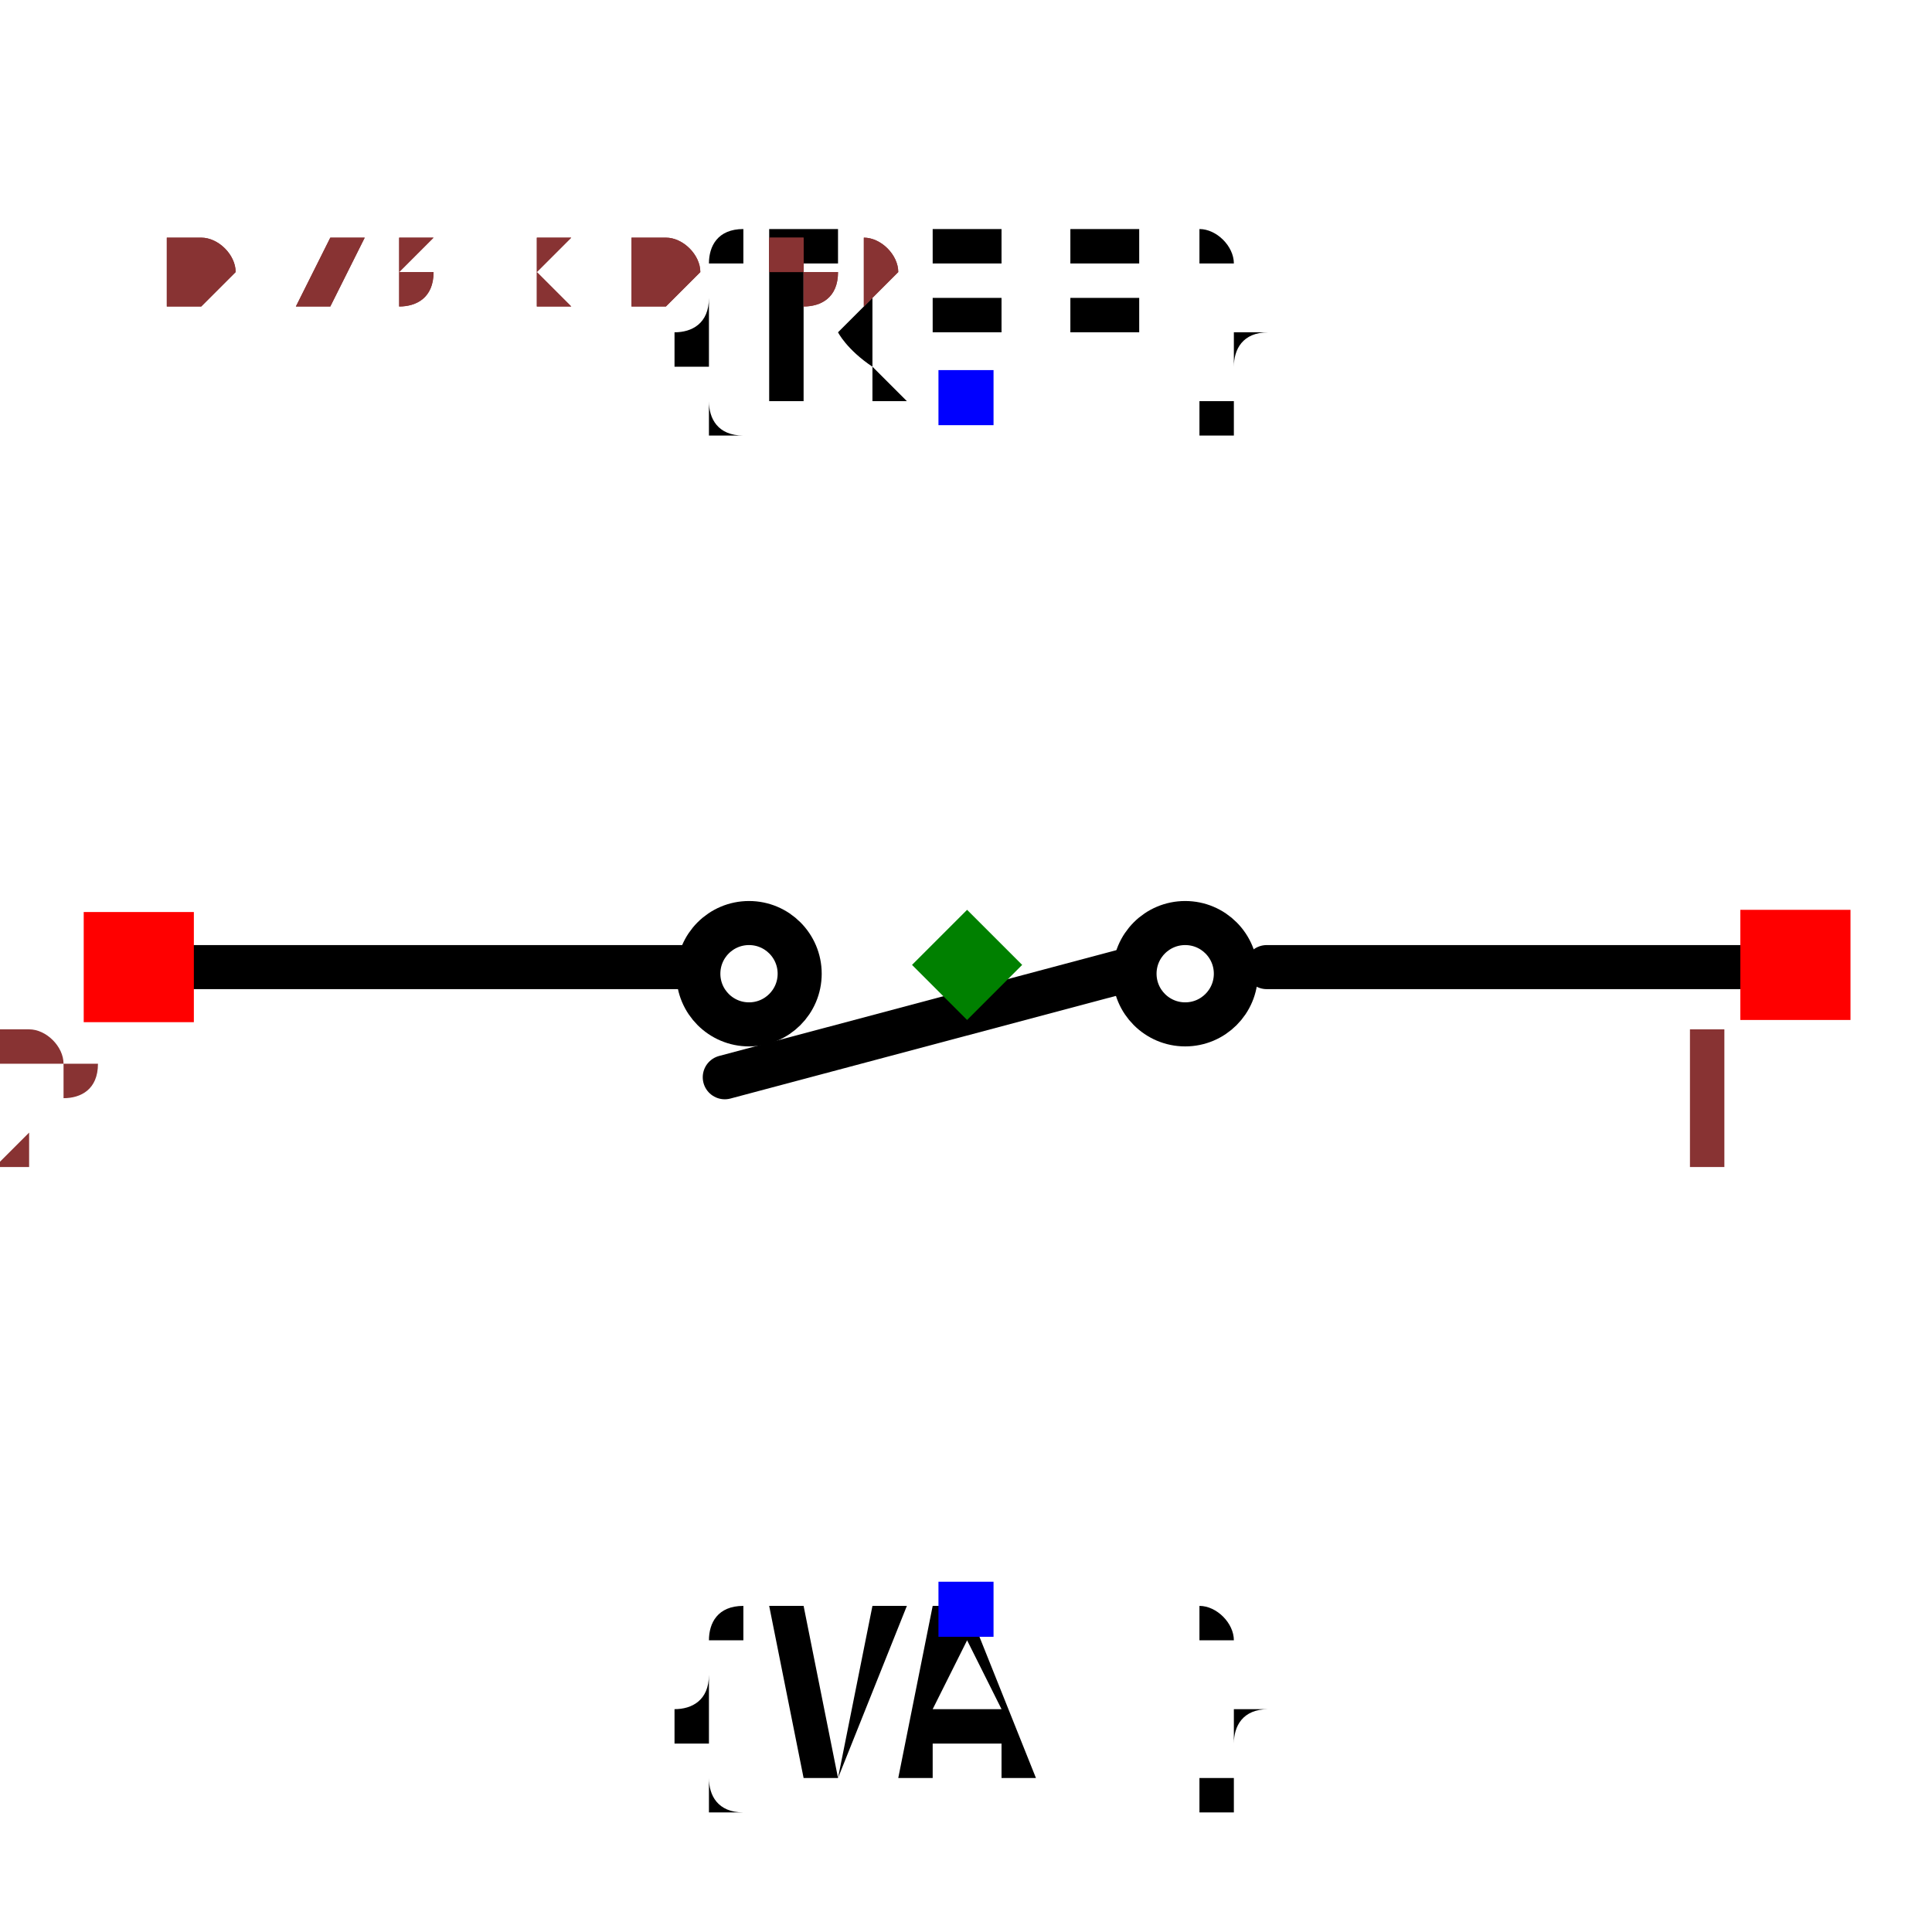
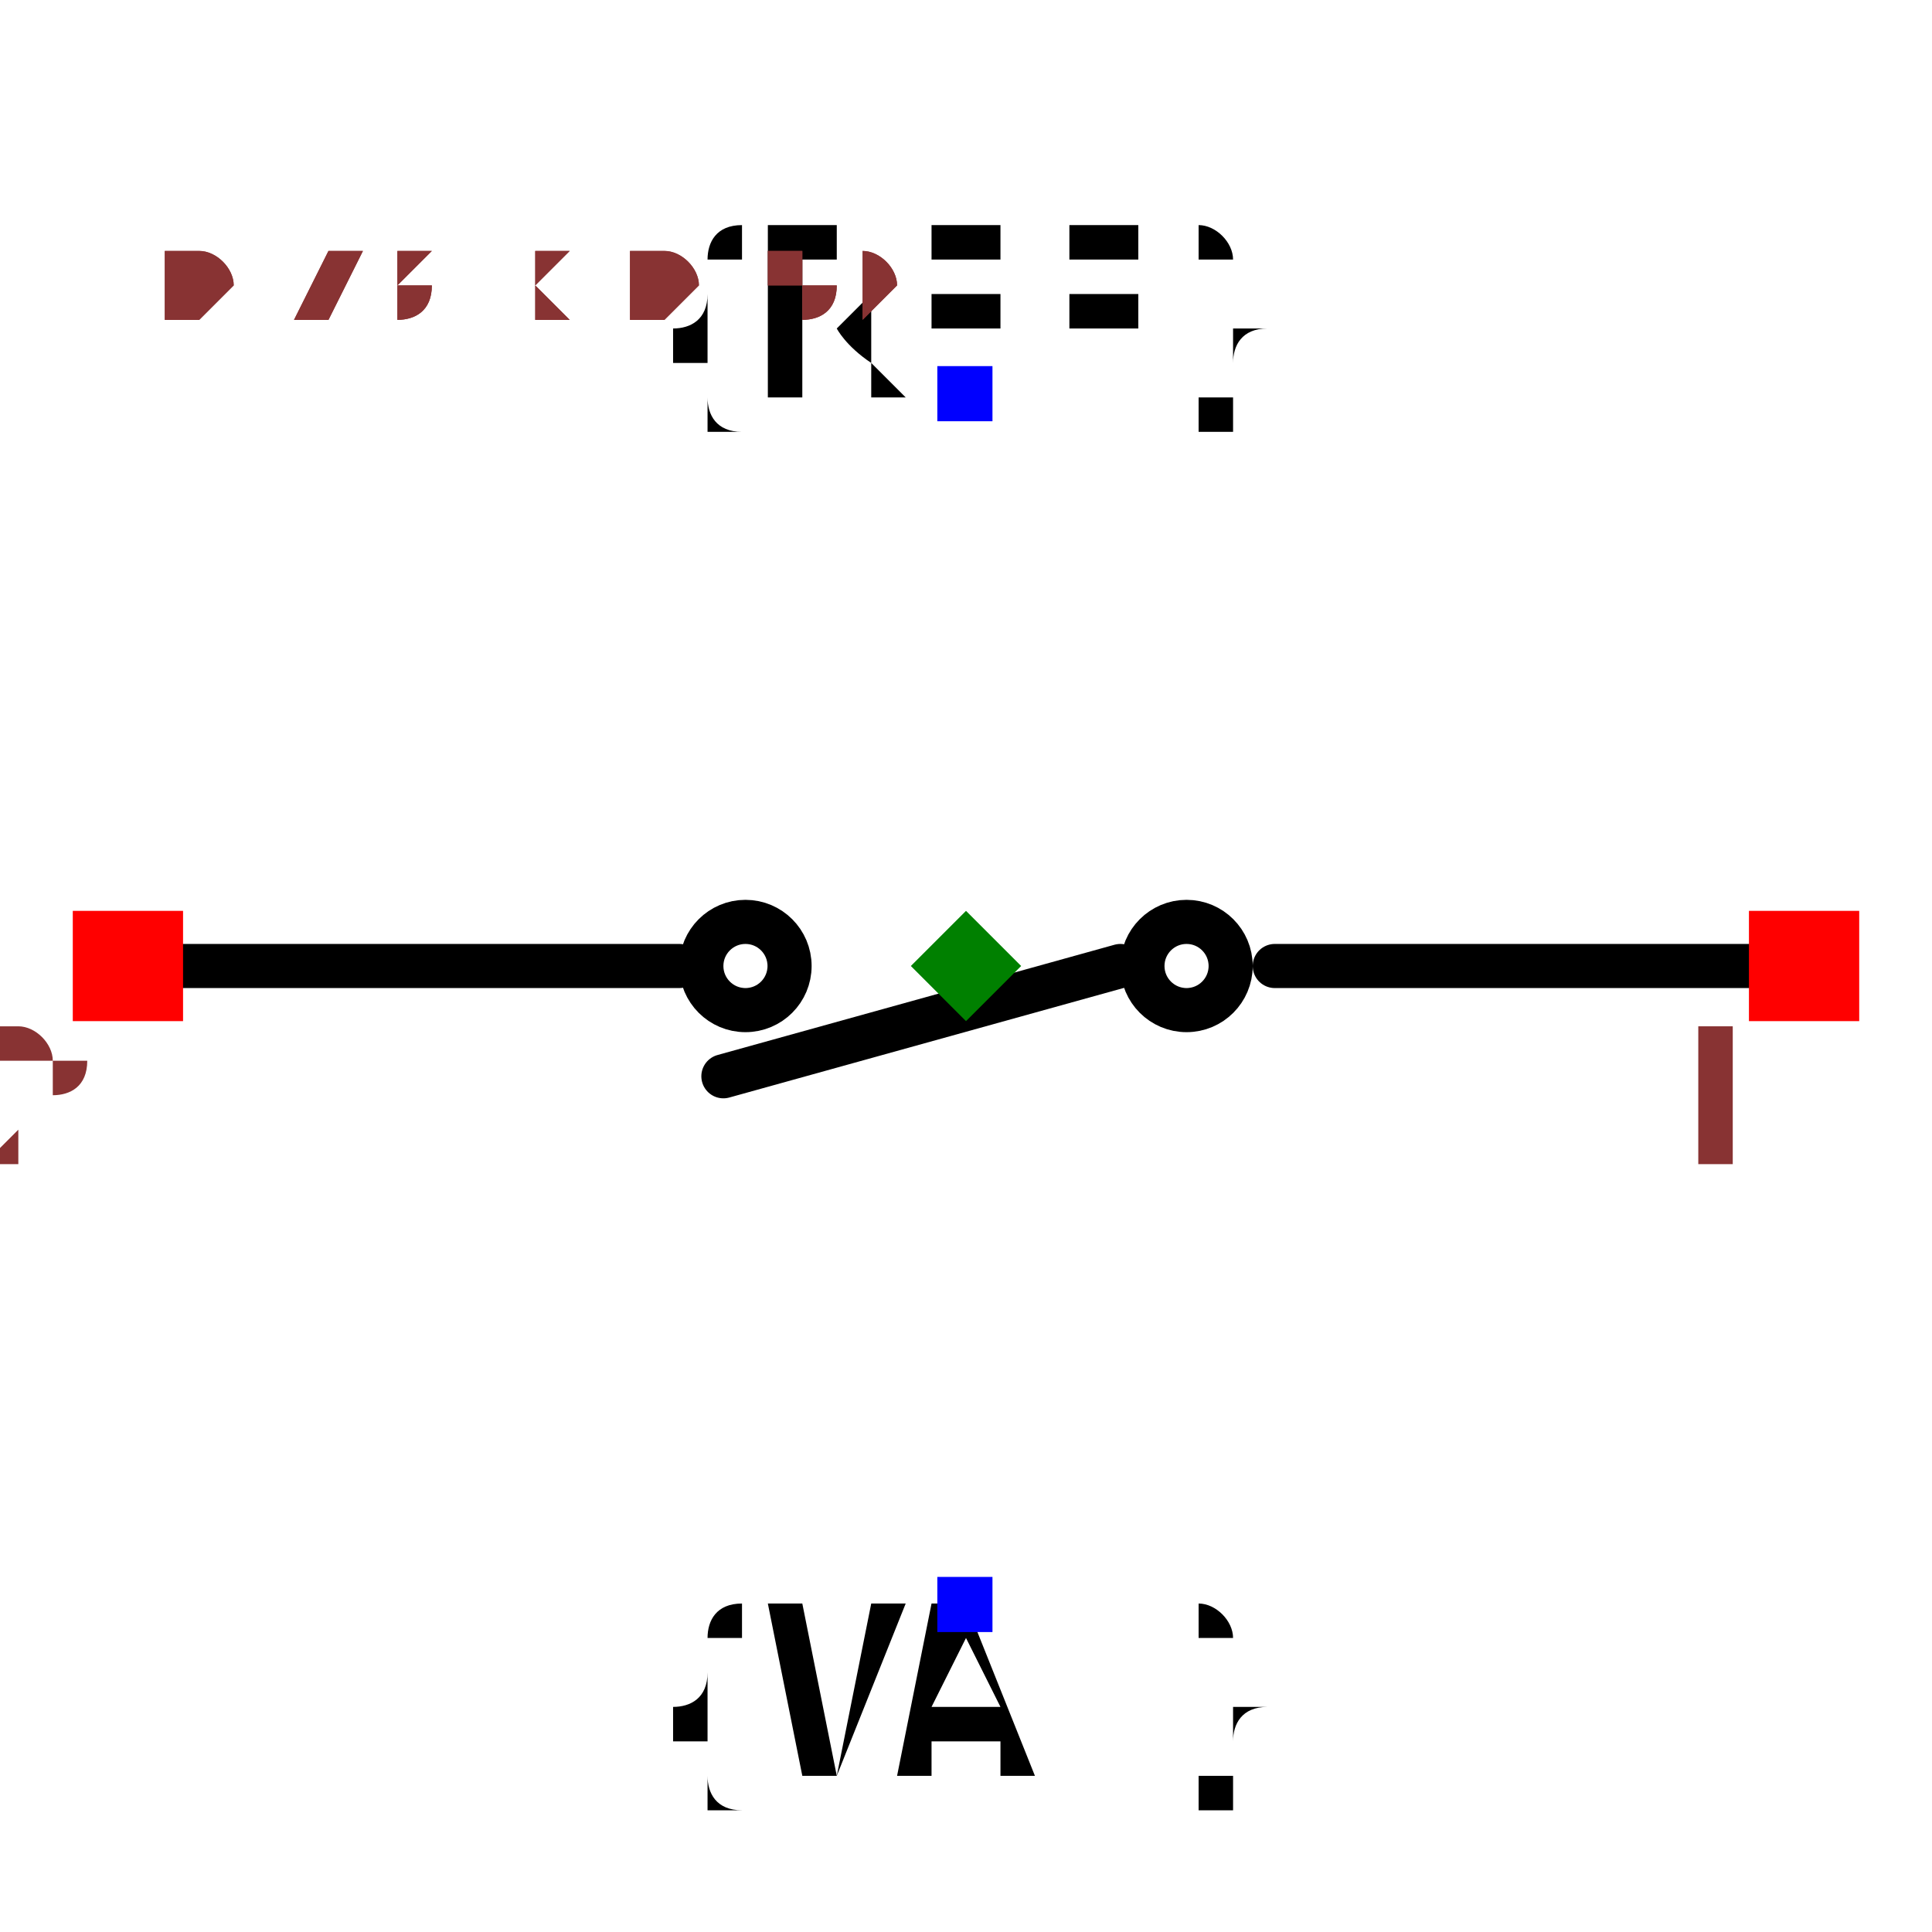
- <svg xmlns="http://www.w3.org/2000/svg" width="150" height="150" viewBox="-0.439 -0.352 0.877 0.709">
-   <path d="M0.362,0.003 L0.136,0.003" fill="none" stroke="black" stroke-width="0.02" stroke-linecap="round" stroke-linejoin="round" />
-   <path d="M0.074,0.004 L-0.11,0.053" fill="none" stroke="black" stroke-width="0.02" stroke-linecap="round" stroke-linejoin="round" />
-   <path d="M-0.128,0.003 L-0.369,0.003" fill="none" stroke="black" stroke-width="0.02" stroke-linecap="round" stroke-linejoin="round" />
-   <text x="0" y="-0.255" dx="0" dy="0" text-anchor="middle" style="font: 0.1px monospace; fill: black">{REF}</text>
-   <rect x="-0.013" y="-0.268" width="0.025" height="0.025" fill="blue" />
-   <text x="0" y="0.294" dx="0" dy="0.075" text-anchor="middle" style="font: 0.1px monospace; fill: black">{VAL}</text>
-   <rect x="-0.013" y="0.282" width="0.025" height="0.025" fill="blue" />
-   <circle cx="-0.099" cy="0.006" r="0.023" fill="none" stroke="black" stroke-width="0.02" />
-   <circle cx="0.099" cy="0.006" r="0.023" fill="none" stroke="black" stroke-width="0.02" />
-   <rect x="0.351" y="-0.023" width="0.05" height="0.05" fill="red" />
-   <text x="0.336" y="0.092" text-anchor="middle" style="font: 0.08px monospace; fill: #833;">1</text>
-   <rect x="-0.401" y="-0.022" width="0.05" height="0.05" fill="red" />
-   <text x="-0.416" y="0.093" text-anchor="middle" style="font: 0.08px monospace; fill: #833;">2</text>
-   <path d="M 0 -0.023 L 0.025 0.002 L 0 0.027 L -0.025 0.002 Z" fill="green" />
-   <text x="-0.365" y="-0.297" style="font: 0.05px monospace; fill: #833;">0.73 x 0.59</text>
-   <text x="-0.365" y="-0.297" style="font: 0.05px monospace; fill: #833;">0.73 x 0.59</text>
+ <svg xmlns="http://www.w3.org/2000/svg" width="150" height="150" viewBox="-0.438 -0.354 0.876 0.708">
+   <path d="M0.36,-4.4087284769304716e-17 L0.14,-1.7145055188062947e-17" fill="none" stroke="black" stroke-width="0.02" stroke-linecap="round" stroke-linejoin="round" />
+   <path d="M0.07,-8.572527594031473e-18 L-0.11,0.05" fill="none" stroke="black" stroke-width="0.02" stroke-linecap="round" stroke-linejoin="round" />
+   <path d="M-0.13,1.5920408388915593e-17 L-0.37,4.531193156845207e-17" fill="none" stroke="black" stroke-width="0.02" stroke-linecap="round" stroke-linejoin="round" />
+   <text x="0" y="-0.26" dx="0" dy="0" text-anchor="middle" style="font: 0.1px monospace; fill: black">{REF}</text>
+   <rect x="-0.013" y="-0.272" width="0.025" height="0.025" fill="blue" />
+   <text x="0" y="0.29" dx="0" dy="0.075" text-anchor="middle" style="font: 0.1px monospace; fill: black">{VAL}</text>
+   <rect x="-0.013" y="0.277" width="0.025" height="0.025" fill="blue" />
+   <circle cx="-0.1" cy="1.2246467991473533e-17" r="0.02" fill="none" stroke="black" stroke-width="0.02" />
+   <circle cx="0.1" cy="-1.2246467991473533e-17" r="0.02" fill="none" stroke="black" stroke-width="0.02" />
+   <rect x="0.355" y="-0.025" width="0.05" height="0.05" fill="red" />
+   <text x="0.34" y="0.09" text-anchor="middle" style="font: 0.08px monospace; fill: #833;">1</text>
+   <rect x="-0.405" y="-0.025" width="0.05" height="0.05" fill="red" />
+   <text x="-0.42" y="0.09" text-anchor="middle" style="font: 0.08px monospace; fill: #833;">2</text>
+   <path d="M 0 -0.025 L 0.025 0 L 0 0.025 L -0.025 0 Z" fill="green" />
+   <text x="-0.365" y="-0.295" style="font: 0.05px monospace; fill: #833;">0.73 x 0.59</text>
+   <text x="-0.365" y="-0.295" style="font: 0.05px monospace; fill: #833;">0.73 x 0.59</text>
</svg>
